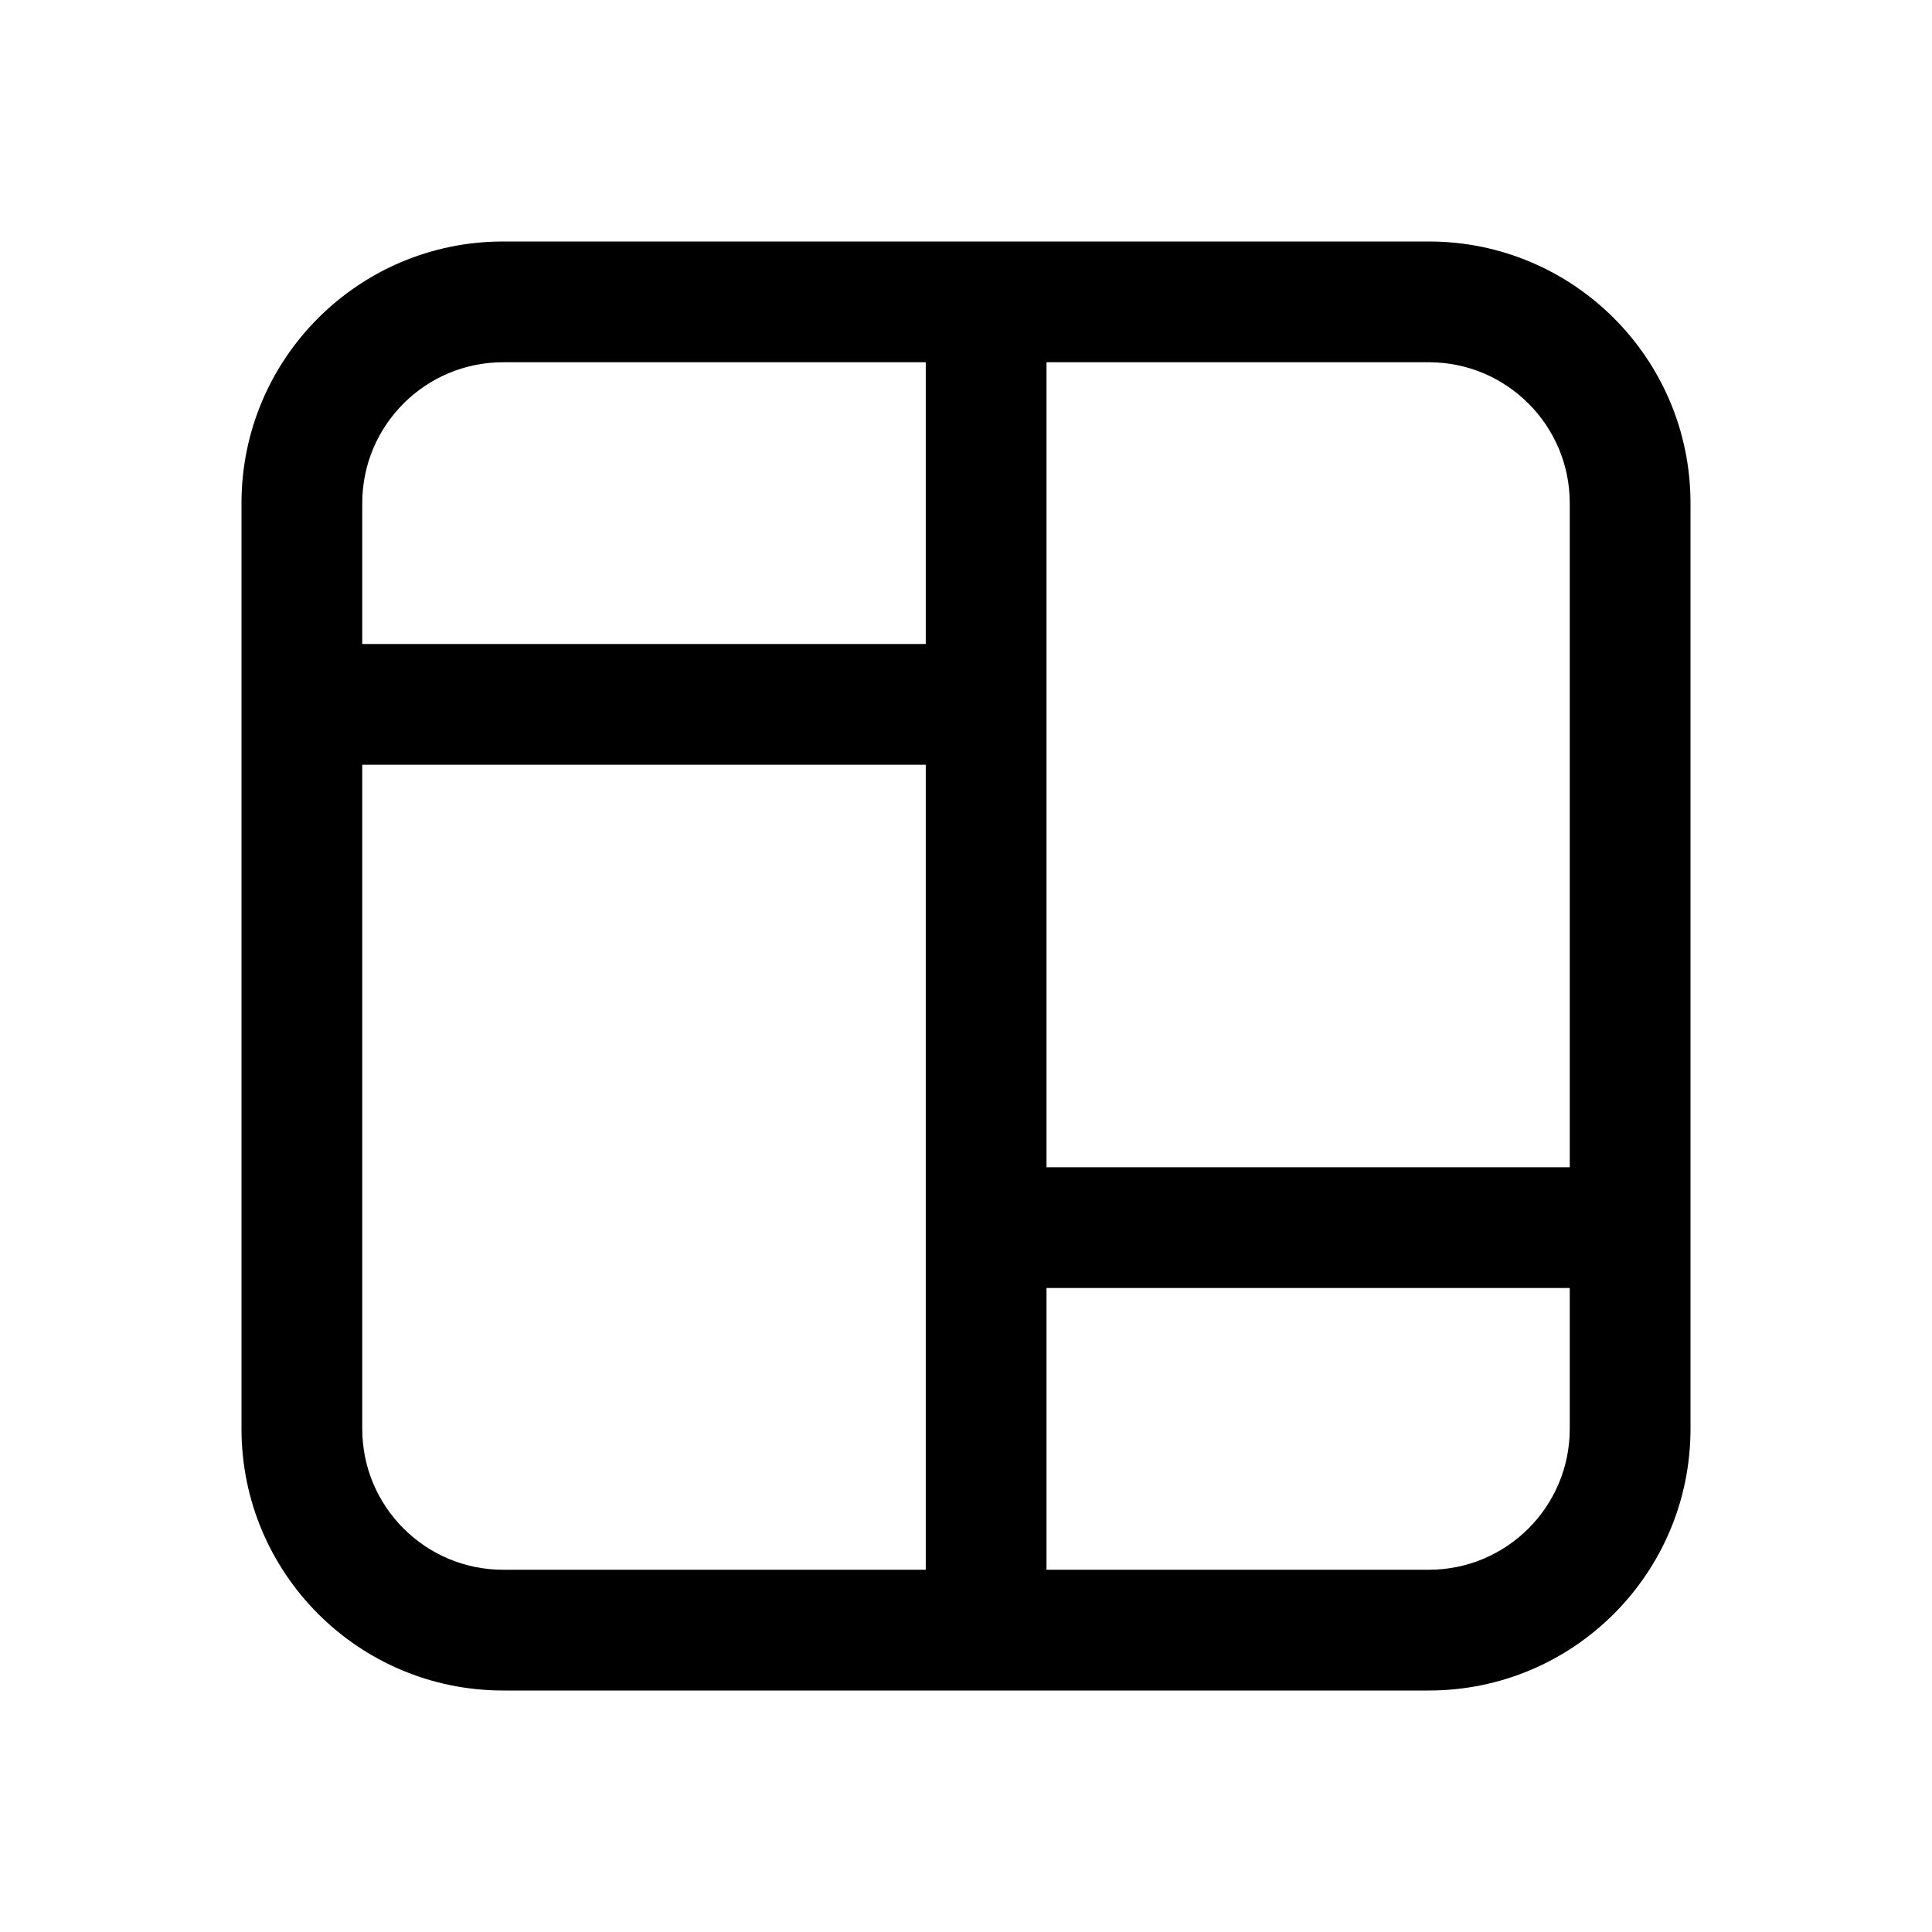
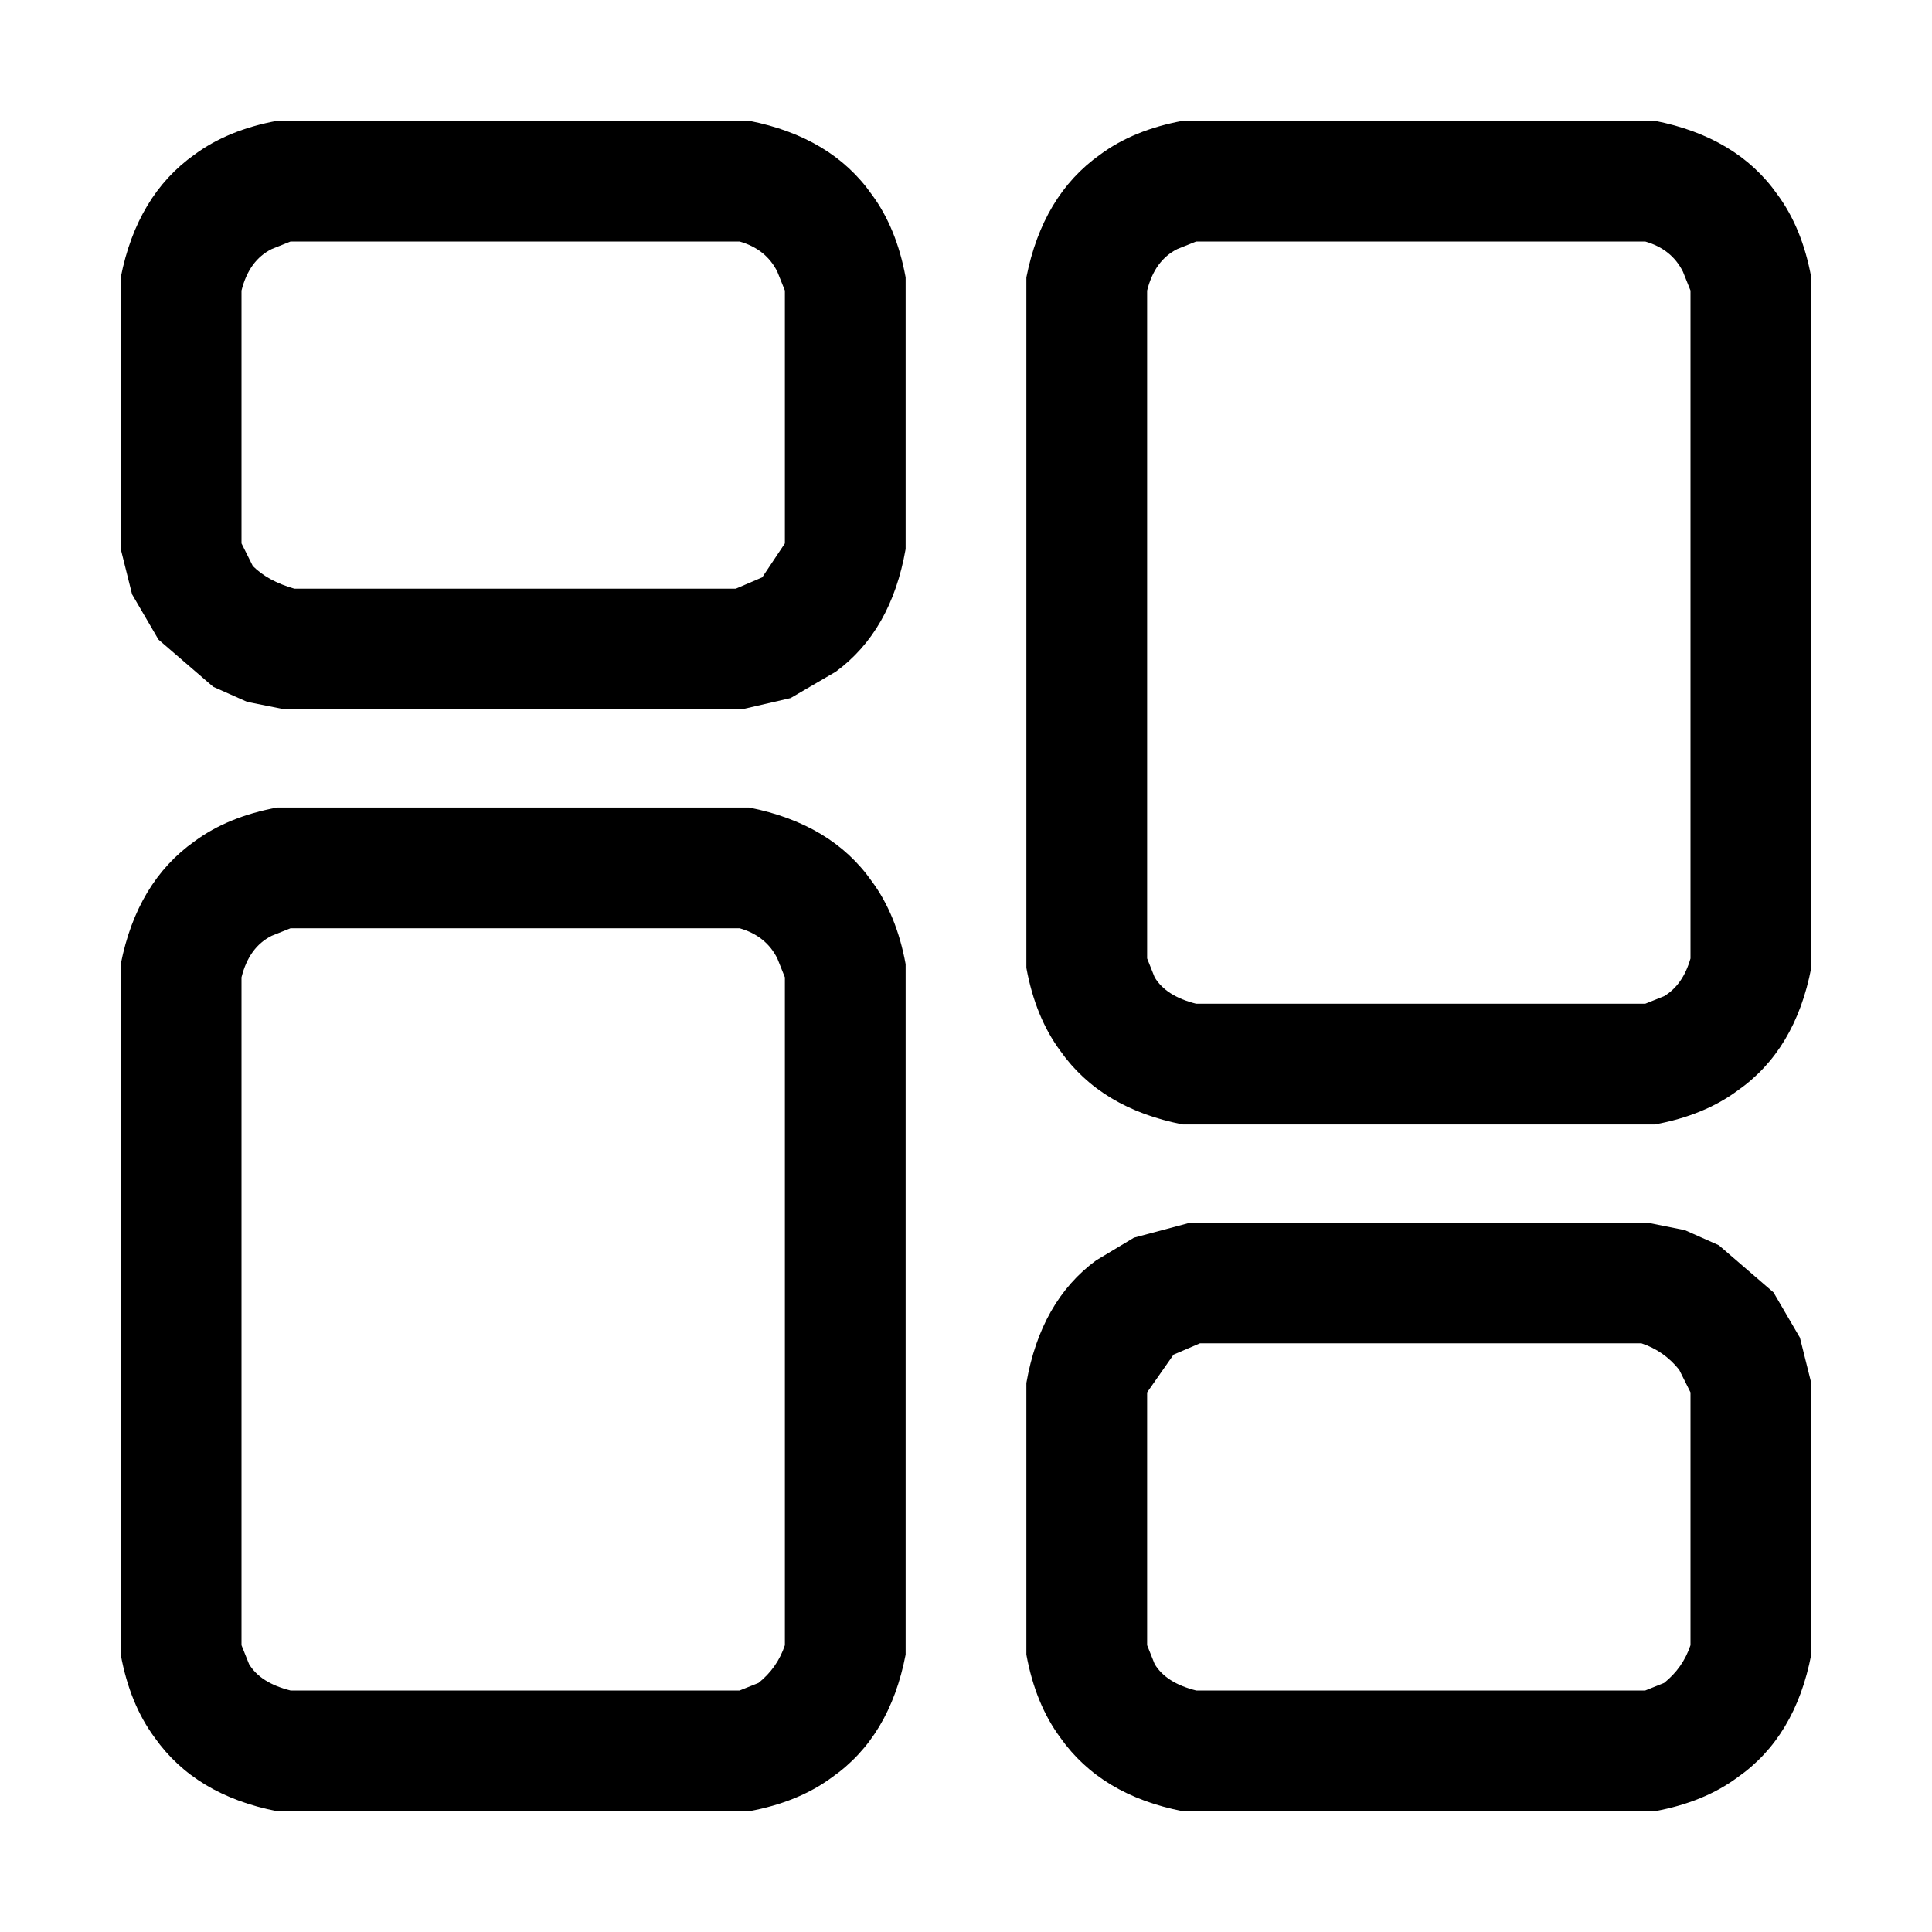
- <svg xmlns="http://www.w3.org/2000/svg" width="512" height="512" viewBox="0 0 24 24" fill="#000000">
-   <path d="M17.75 3C19.545 3 21 4.455 21 6.25V17.75C21 19.545 19.545 21 17.75 21H6.25C4.455 21 3 19.545 3 17.75V6.25C3 4.455 4.455 3 6.25 3H17.75ZM4.5 17.75C4.5 18.716 5.284 19.5 6.25 19.5H11.5V9.5H4.5V17.75ZM13 16V19.5H17.75C18.716 19.5 19.5 18.716 19.5 17.75V16H13ZM13 14.5H19.5V6.25C19.5 5.284 18.716 4.5 17.75 4.5H13V14.5ZM6.25 4.5C5.284 4.5 4.5 5.284 4.5 6.25V8H11.5V4.5H6.25Z" fill="#000000" />
+ <svg xmlns="http://www.w3.org/2000/svg" viewBox="0 0 512 512" version="1.1" desc="Created with imagetracer.js version 1.2.6">
+   <path fill="#000000" stroke="rgb(0,0,0)" stroke-width="0" opacity="1" d="M 73.5 32 L 198.5 32 Q 220.3 36.3 231 51.5 Q 237.6 60.4 240 73.5 L 240 145.5 Q 236.2 167.2 221.5 178 L 209.5 185 L 196.5 188 L 75.5 188 L 65.5 186 L 56.5 182 L 42 169.5 L 35 157.5 L 32 145.5 L 32 73.5 Q 36.3 51.8 51.5 41 Q 60.4 34.4 73.5 32 Z M 77 64 L 72 66 Q 66 69 64 77 L 64 144 L 67 150 Q 71 154 78 156 L 195 156 L 202 153 L 208 144 L 208 77 L 206 72 Q 203 66 196 64 L 77 64 Z " />
+   <path fill="#000000" stroke="rgb(0,0,0)" stroke-width="0" opacity="1" d="M 313.5 32 L 438.5 32 Q 460.3 36.3 471 51.5 Q 477.6 60.4 480 73.5 L 480 256.5 Q 475.8 278.3 460.5 289 Q 451.6 295.6 438.5 298 L 313.5 298 Q 291.8 293.8 281 278.5 Q 274.4 269.6 272 256.5 L 272 73.5 Q 276.3 51.8 291.5 41 Q 300.4 34.4 313.5 32 Z M 317 64 L 312 66 Q 306 69 304 77 L 304 254 L 306 259 Q 309 264 317 266 L 436 266 L 441 264 Q 446 261 448 254 L 448 77 L 446 72 Q 443 66 436 64 L 317 64 Z " />
+   <path fill="#000000" stroke="rgb(0,0,0)" stroke-width="0" opacity="1" d="M 73.5 214 L 198.5 214 Q 220.3 218.3 231 233.5 Q 237.6 242.4 240 255.5 L 240 438.5 Q 235.8 460.3 220.5 471 Q 211.6 477.6 198.5 480 L 73.5 480 Q 51.8 475.8 41 460.5 Q 34.4 451.6 32 438.5 L 32 255.5 Q 36.3 233.8 51.5 223 Q 60.4 216.4 73.5 214 Z M 77 246 L 72 248 Q 66 251 64 259 L 64 436 L 66 441 Q 69 446 77 448 L 196 448 L 201 446 Q 206 442 208 436 L 208 259 L 206 254 Q 203 248 196 246 L 77 246 Z " />
+   <path fill="#000000" stroke="rgb(0,0,0)" stroke-width="0" opacity="1" d="M 315.5 324 L 436.5 324 L 446.5 326 L 455.5 330 L 470 342.5 L 477 354.5 L 480 366.5 L 480 438.5 Q 475.8 460.3 460.5 471 Q 451.6 477.6 438.5 480 L 313.5 480 Q 291.8 475.8 281 460.5 Q 274.4 451.6 272 438.5 L 272 366.5 Q 275.8 344.8 290.5 334 L 300.5 328 L 315.5 324 Z M 318 356 L 311 359 L 304 369 L 304 436 L 306 441 Q 309 446 317 448 L 436 448 L 441 446 Q 446 442 448 436 L 448 369 L 445 363 Q 441 358 435 356 L 318 356 Z " />
+   <path fill="#000000" stroke="rgb(0,0,0)" stroke-width="0" opacity="0" d="M 0 0 L 512 0 L 512 512 L 0 512 L 0 0 Z M 74 32 Q 60 34 52 41 Q 36 52 32 74 L 32 146 L 35 158 L 42 170 L 57 182 L 66 186 L 76 188 L 197 188 L 210 185 L 222 178 Q 236 167 240 146 L 240 74 Q 238 60 231 52 Q 220 36 199 32 L 74 32 Z M 314 32 Q 300 34 292 41 Q 276 52 272 74 L 272 257 Q 274 270 281 279 Q 292 294 314 298 L 439 298 Q 452 296 461 289 Q 476 278 480 257 L 480 74 Q 478 60 471 52 Q 460 36 439 32 L 314 32 Z M 74 214 Q 60 216 52 223 Q 36 234 32 256 L 32 439 Q 34 452 41 461 Q 52 476 74 480 L 199 480 Q 212 478 221 471 Q 236 460 240 439 L 240 256 Q 238 242 231 234 Q 220 218 199 214 L 74 214 Z M 316 324 L 301 328 L 291 334 Q 276 345 272 367 L 272 439 Q 274 452 281 461 Q 292 476 314 480 L 439 480 Q 452 478 461 471 Q 476 460 480 439 L 480 367 L 477 355 L 470 343 L 456 330 L 447 326 L 437 324 L 316 324 Z " />
+   <path fill="#000000" stroke="rgb(0,0,0)" stroke-width="0" opacity="0" d="M 76.5 64 L 195.5 64 Q 202.7 65.8 206 71.5 L 208 76.5 L 208 143.5 L 201.5 153 L 194.5 156 L 77.5 156 Q 70.5 154.4 67 149.5 L 64 143.5 L 64 76.5 Q 65.8 69.3 71.5 66 L 76.5 64 Z " />
+   <path fill="#000000" stroke="rgb(0,0,0)" stroke-width="0" opacity="0" d="M 316.5 64 L 435.5 64 Q 442.7 65.8 446 71.5 L 448 76.5 L 448 253.5 Q 446.2 260.7 440.5 264 L 435.5 266 L 316.5 266 Q 309.3 264.2 306 258.5 L 304 253.5 L 304 76.5 Q 305.8 69.3 311.5 66 L 316.5 64 Z " />
+   <path fill="#000000" stroke="rgb(0,0,0)" stroke-width="0" opacity="0" d="M 76.5 246 L 195.5 246 Q 202.7 247.8 206 253.5 L 208 258.5 L 208 435.5 Q 205.8 442.3 200.5 446 L 195.5 448 L 76.5 448 Q 69.3 446.2 66 440.5 L 64 435.5 L 64 258.5 Q 65.8 251.3 71.5 248 L 76.5 246 Z " />
+   <path fill="#000000" stroke="rgb(0,0,0)" stroke-width="0" opacity="0" d="M 317.5 356 L 434.5 356 Q 441.4 357.6 445 362.5 L 448 368.5 L 448 435.5 Q 445.8 442.3 440.5 446 L 435.5 448 L 316.5 448 Q 309.3 446.2 306 440.5 L 304 435.5 L 304 368.5 L 310.5 359 L 317.5 356 Z " />
</svg>
